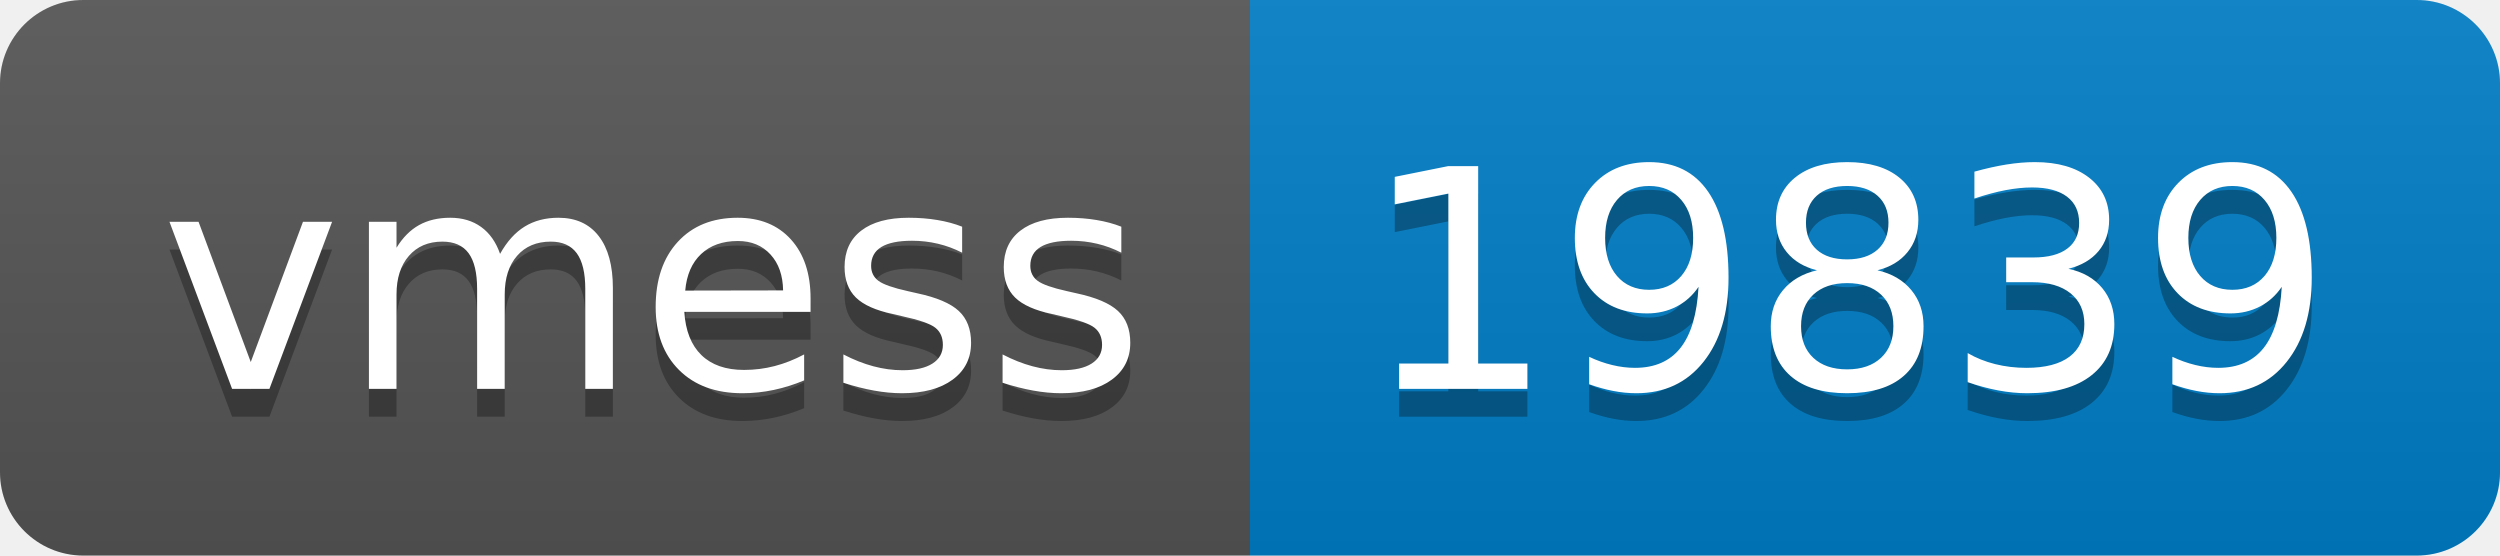
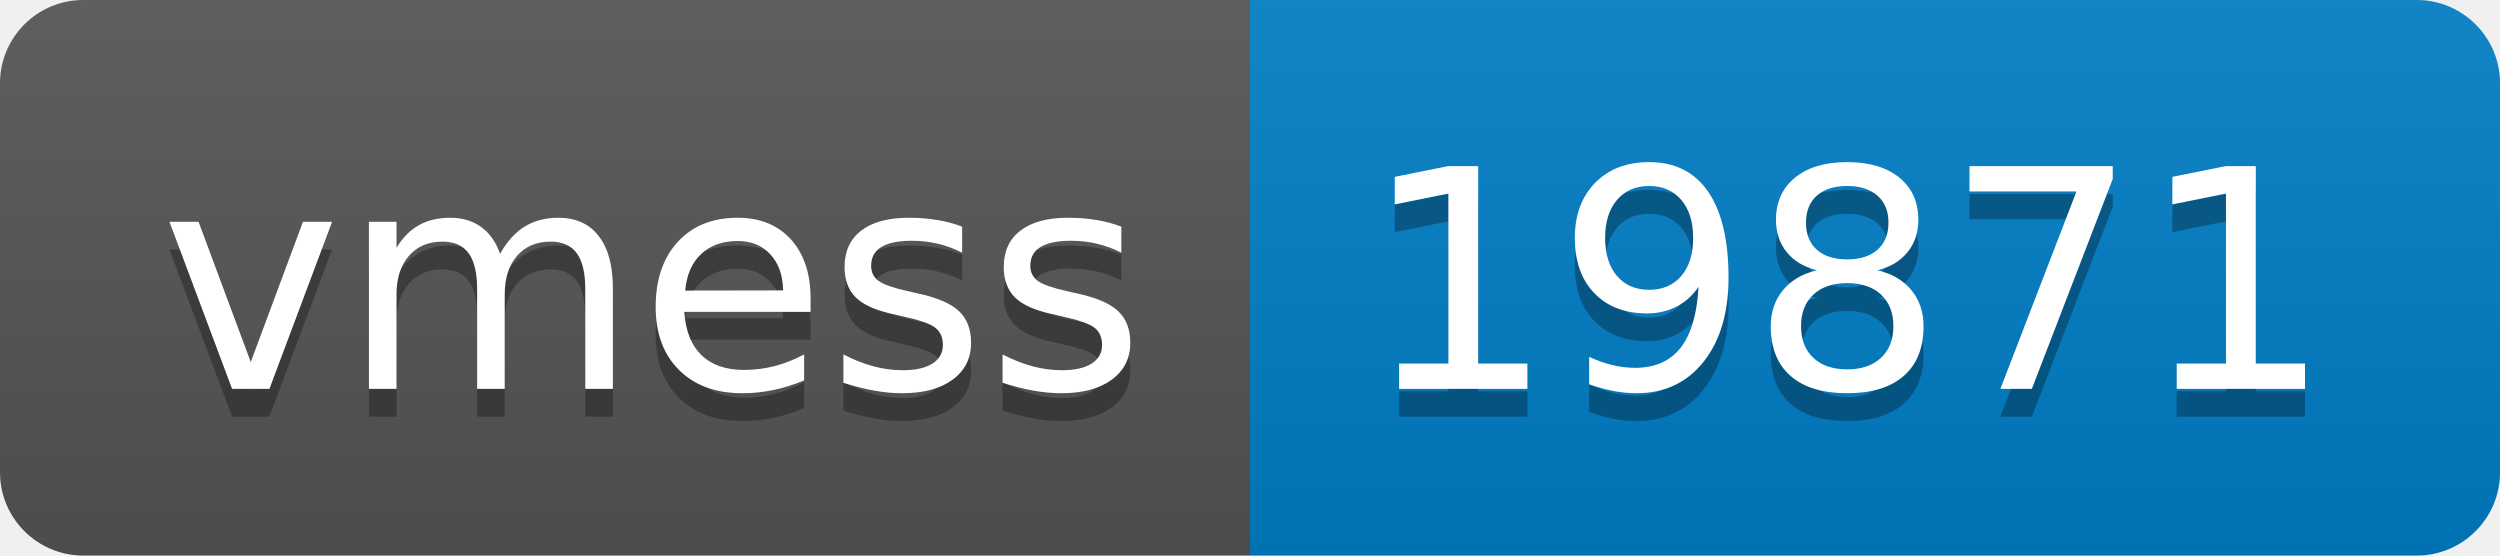
- <svg xmlns="http://www.w3.org/2000/svg" width="90" height="20" role="img" aria-label="vmess: 19839">
+ <svg xmlns="http://www.w3.org/2000/svg" width="90" height="20" role="img" aria-label="vmess: 19871">
  <linearGradient id="s" x2="0" y2="100%">
    <stop offset="0" stop-color="#bbb" stop-opacity=".1" />
    <stop offset="1" stop-opacity=".1" />
  </linearGradient>
  <clipPath id="r">
    <rect width="90" height="20" rx="3" fill="#fff" />
  </clipPath>
  <g clip-path="url(#r)">
    <rect width="45" height="20" fill="#555" />
    <rect x="45" width="45" height="20" fill="#007ec6" />
    <rect width="90" height="20" fill="url(#s)" />
  </g>
  <g fill="#fff" text-anchor="middle" font-family="Verdana,Geneva,DejaVu Sans,sans-serif" text-rendering="geometricPrecision" font-size="110">
    <text aria-hidden="true" x="235" y="150" fill="#010101" fill-opacity=".3" transform="scale(.1)" textLength="350">vmess</text>
    <text x="235" y="140" transform="scale(.1)" fill="#fff" textLength="350">vmess</text>
-     <text aria-hidden="true" x="665" y="150" fill="#010101" fill-opacity=".3" transform="scale(.1)" textLength="350">19839</text>
-     <text x="665" y="140" transform="scale(.1)" fill="#fff" textLength="350">19839</text>
+     <text aria-hidden="true" x="665" y="150" fill="#010101" fill-opacity=".3" transform="scale(.1)" textLength="350">19871</text>
+     <text x="665" y="140" transform="scale(.1)" fill="#fff" textLength="350">19871</text>
  </g>
</svg>
